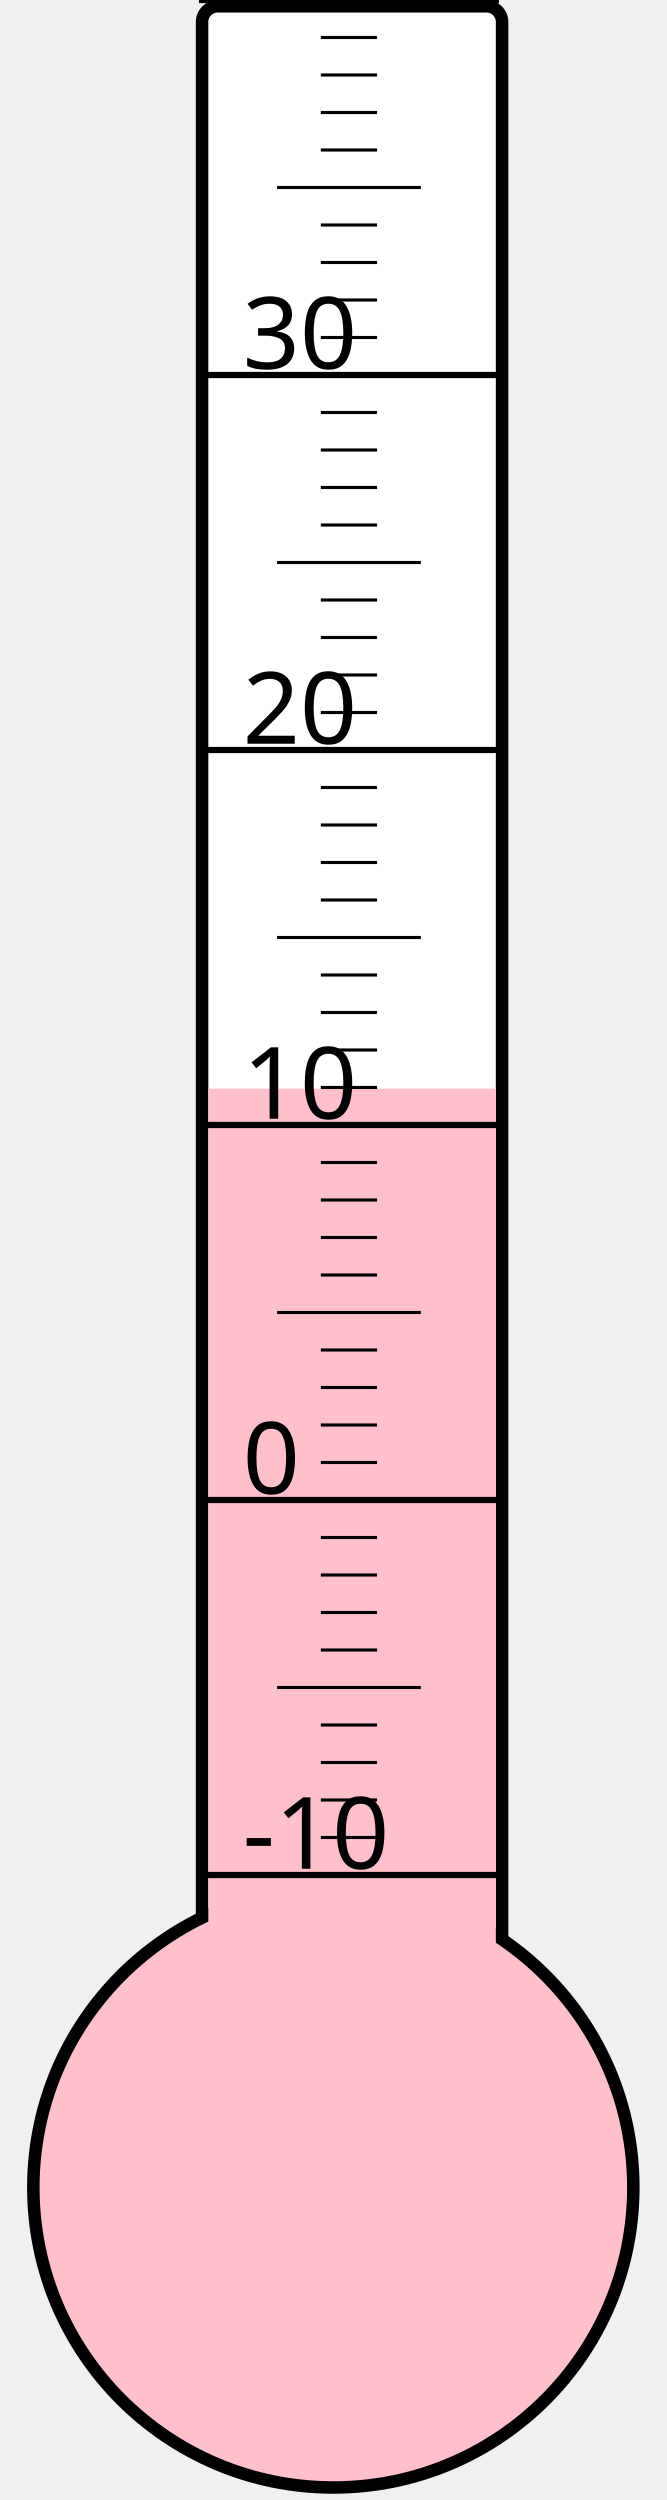
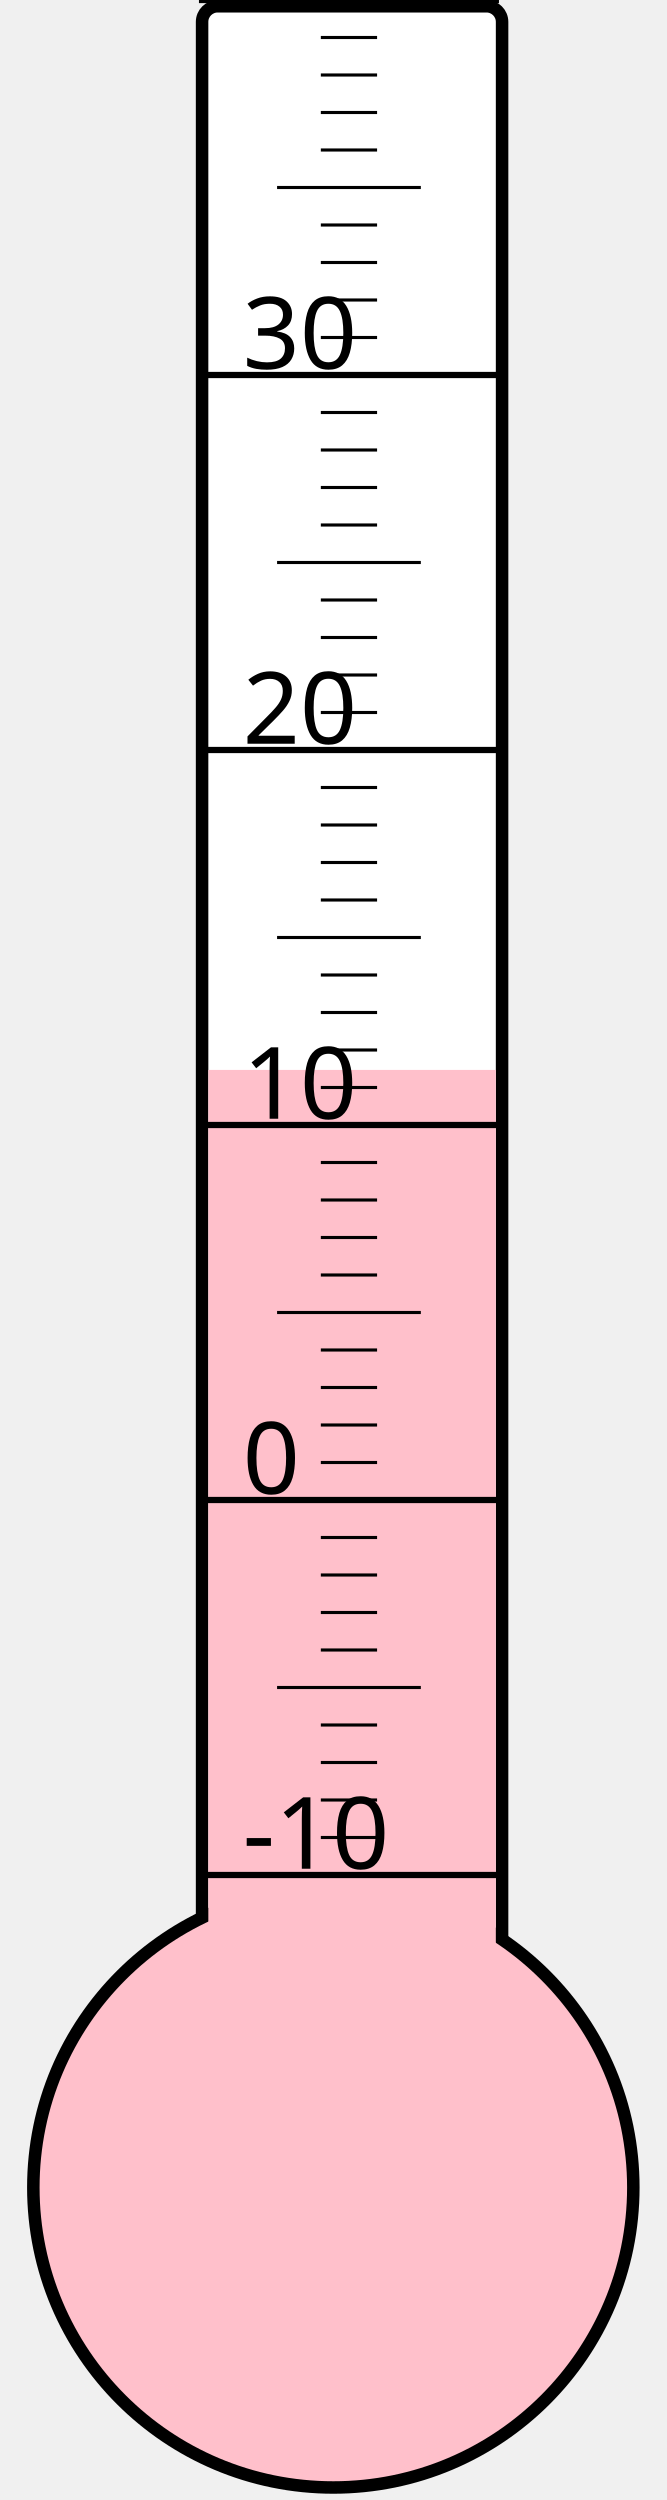
<svg xmlns="http://www.w3.org/2000/svg" width="40px" height="150px" viewBox="0 0 200 800">
  <rect width="200" height="800" x="0" y="0" style="fill: #ffffeb; fill-opacity: 0;" />
  <rect width="96" height="680" x="58" y="2" rx="5" ry="5" style="fill: white; fill-opacity: 1; stroke: black; stroke-width: 4;" />
  <circle cx="100" cy="700" r="96" style="fill: pink; stroke: black; stroke-width: 4;" />
-   <rect width="92" height="351.625" x="60" y="348.375" style="fill: pink; fill-opacity: 1; stroke-width: 0;" />
+   <rect width="92" height="357.625" x="60" y="342.375" style="fill: pink; fill-opacity: 1; stroke-width: 0;" />
  <text x="71" y="598" style="font-family: sans-serif; font-size: 24pt;">-10</text>
  <text x="71" y="478" style="font-family: sans-serif; font-size: 24pt;">0</text>
  <text x="71" y="358" style="font-family: sans-serif; font-size: 24pt;">10</text>
  <text x="71" y="238" style="font-family: sans-serif; font-size: 24pt;">20</text>
  <text x="71" y="118" style="font-family: sans-serif; font-size: 24pt;">30</text>
  <g style="stroke: black;">
    <line x1="57" y1="600" x2="153" y2="600" style="stroke-width: 2;" />
    <line x1="96" y1="588" x2="114" y2="588" style="stroke-width: 1;" />
    <line x1="96" y1="576" x2="114" y2="576" style="stroke-width: 1;" />
    <line x1="96" y1="564" x2="114" y2="564" style="stroke-width: 1;" />
    <line x1="96" y1="552" x2="114" y2="552" style="stroke-width: 1;" />
    <line x1="82" y1="540" x2="128" y2="540" style="stroke-width: 1;" />
    <line x1="96" y1="528" x2="114" y2="528" style="stroke-width: 1;" />
    <line x1="96" y1="516" x2="114" y2="516" style="stroke-width: 1;" />
    <line x1="96" y1="504" x2="114" y2="504" style="stroke-width: 1;" />
    <line x1="96" y1="492" x2="114" y2="492" style="stroke-width: 1;" />
    <line x1="57" y1="480" x2="153" y2="480" style="stroke-width: 2;" />
    <line x1="96" y1="468" x2="114" y2="468" style="stroke-width: 1;" />
    <line x1="96" y1="456" x2="114" y2="456" style="stroke-width: 1;" />
    <line x1="96" y1="444" x2="114" y2="444" style="stroke-width: 1;" />
    <line x1="96" y1="432" x2="114" y2="432" style="stroke-width: 1;" />
    <line x1="82" y1="420" x2="128" y2="420" style="stroke-width: 1;" />
    <line x1="96" y1="408" x2="114" y2="408" style="stroke-width: 1;" />
    <line x1="96" y1="396" x2="114" y2="396" style="stroke-width: 1;" />
    <line x1="96" y1="384" x2="114" y2="384" style="stroke-width: 1;" />
    <line x1="96" y1="372" x2="114" y2="372" style="stroke-width: 1;" />
    <line x1="57" y1="360" x2="153" y2="360" style="stroke-width: 2;" />
    <line x1="96" y1="348" x2="114" y2="348" style="stroke-width: 1;" />
    <line x1="96" y1="336" x2="114" y2="336" style="stroke-width: 1;" />
    <line x1="96" y1="324" x2="114" y2="324" style="stroke-width: 1;" />
    <line x1="96" y1="312" x2="114" y2="312" style="stroke-width: 1;" />
    <line x1="82" y1="300" x2="128" y2="300" style="stroke-width: 1;" />
    <line x1="96" y1="288" x2="114" y2="288" style="stroke-width: 1;" />
    <line x1="96" y1="276" x2="114" y2="276" style="stroke-width: 1;" />
    <line x1="96" y1="264" x2="114" y2="264" style="stroke-width: 1;" />
    <line x1="96" y1="252" x2="114" y2="252" style="stroke-width: 1;" />
    <line x1="57" y1="240" x2="153" y2="240" style="stroke-width: 2;" />
    <line x1="96" y1="228" x2="114" y2="228" style="stroke-width: 1;" />
    <line x1="96" y1="216" x2="114" y2="216" style="stroke-width: 1;" />
    <line x1="96" y1="204" x2="114" y2="204" style="stroke-width: 1;" />
    <line x1="96" y1="192" x2="114" y2="192" style="stroke-width: 1;" />
    <line x1="82" y1="180" x2="128" y2="180" style="stroke-width: 1;" />
    <line x1="96" y1="168" x2="114" y2="168" style="stroke-width: 1;" />
    <line x1="96" y1="156" x2="114" y2="156" style="stroke-width: 1;" />
    <line x1="96" y1="144" x2="114" y2="144" style="stroke-width: 1;" />
    <line x1="96" y1="132" x2="114" y2="132" style="stroke-width: 1;" />
    <line x1="57" y1="120" x2="153" y2="120" style="stroke-width: 2;" />
    <line x1="96" y1="108" x2="114" y2="108" style="stroke-width: 1;" />
    <line x1="96" y1="96" x2="114" y2="96" style="stroke-width: 1;" />
    <line x1="96" y1="84" x2="114" y2="84" style="stroke-width: 1;" />
    <line x1="96" y1="72" x2="114" y2="72" style="stroke-width: 1;" />
    <line x1="82" y1="60" x2="128" y2="60" style="stroke-width: 1;" />
    <line x1="96" y1="48" x2="114" y2="48" style="stroke-width: 1;" />
    <line x1="96" y1="36" x2="114" y2="36" style="stroke-width: 1;" />
    <line x1="96" y1="24" x2="114" y2="24" style="stroke-width: 1;" />
    <line x1="96" y1="12" x2="114" y2="12" style="stroke-width: 1;" />
    <line x1="57" y1="0" x2="153" y2="0" style="stroke-width: 2;" />
  </g>
</svg>
